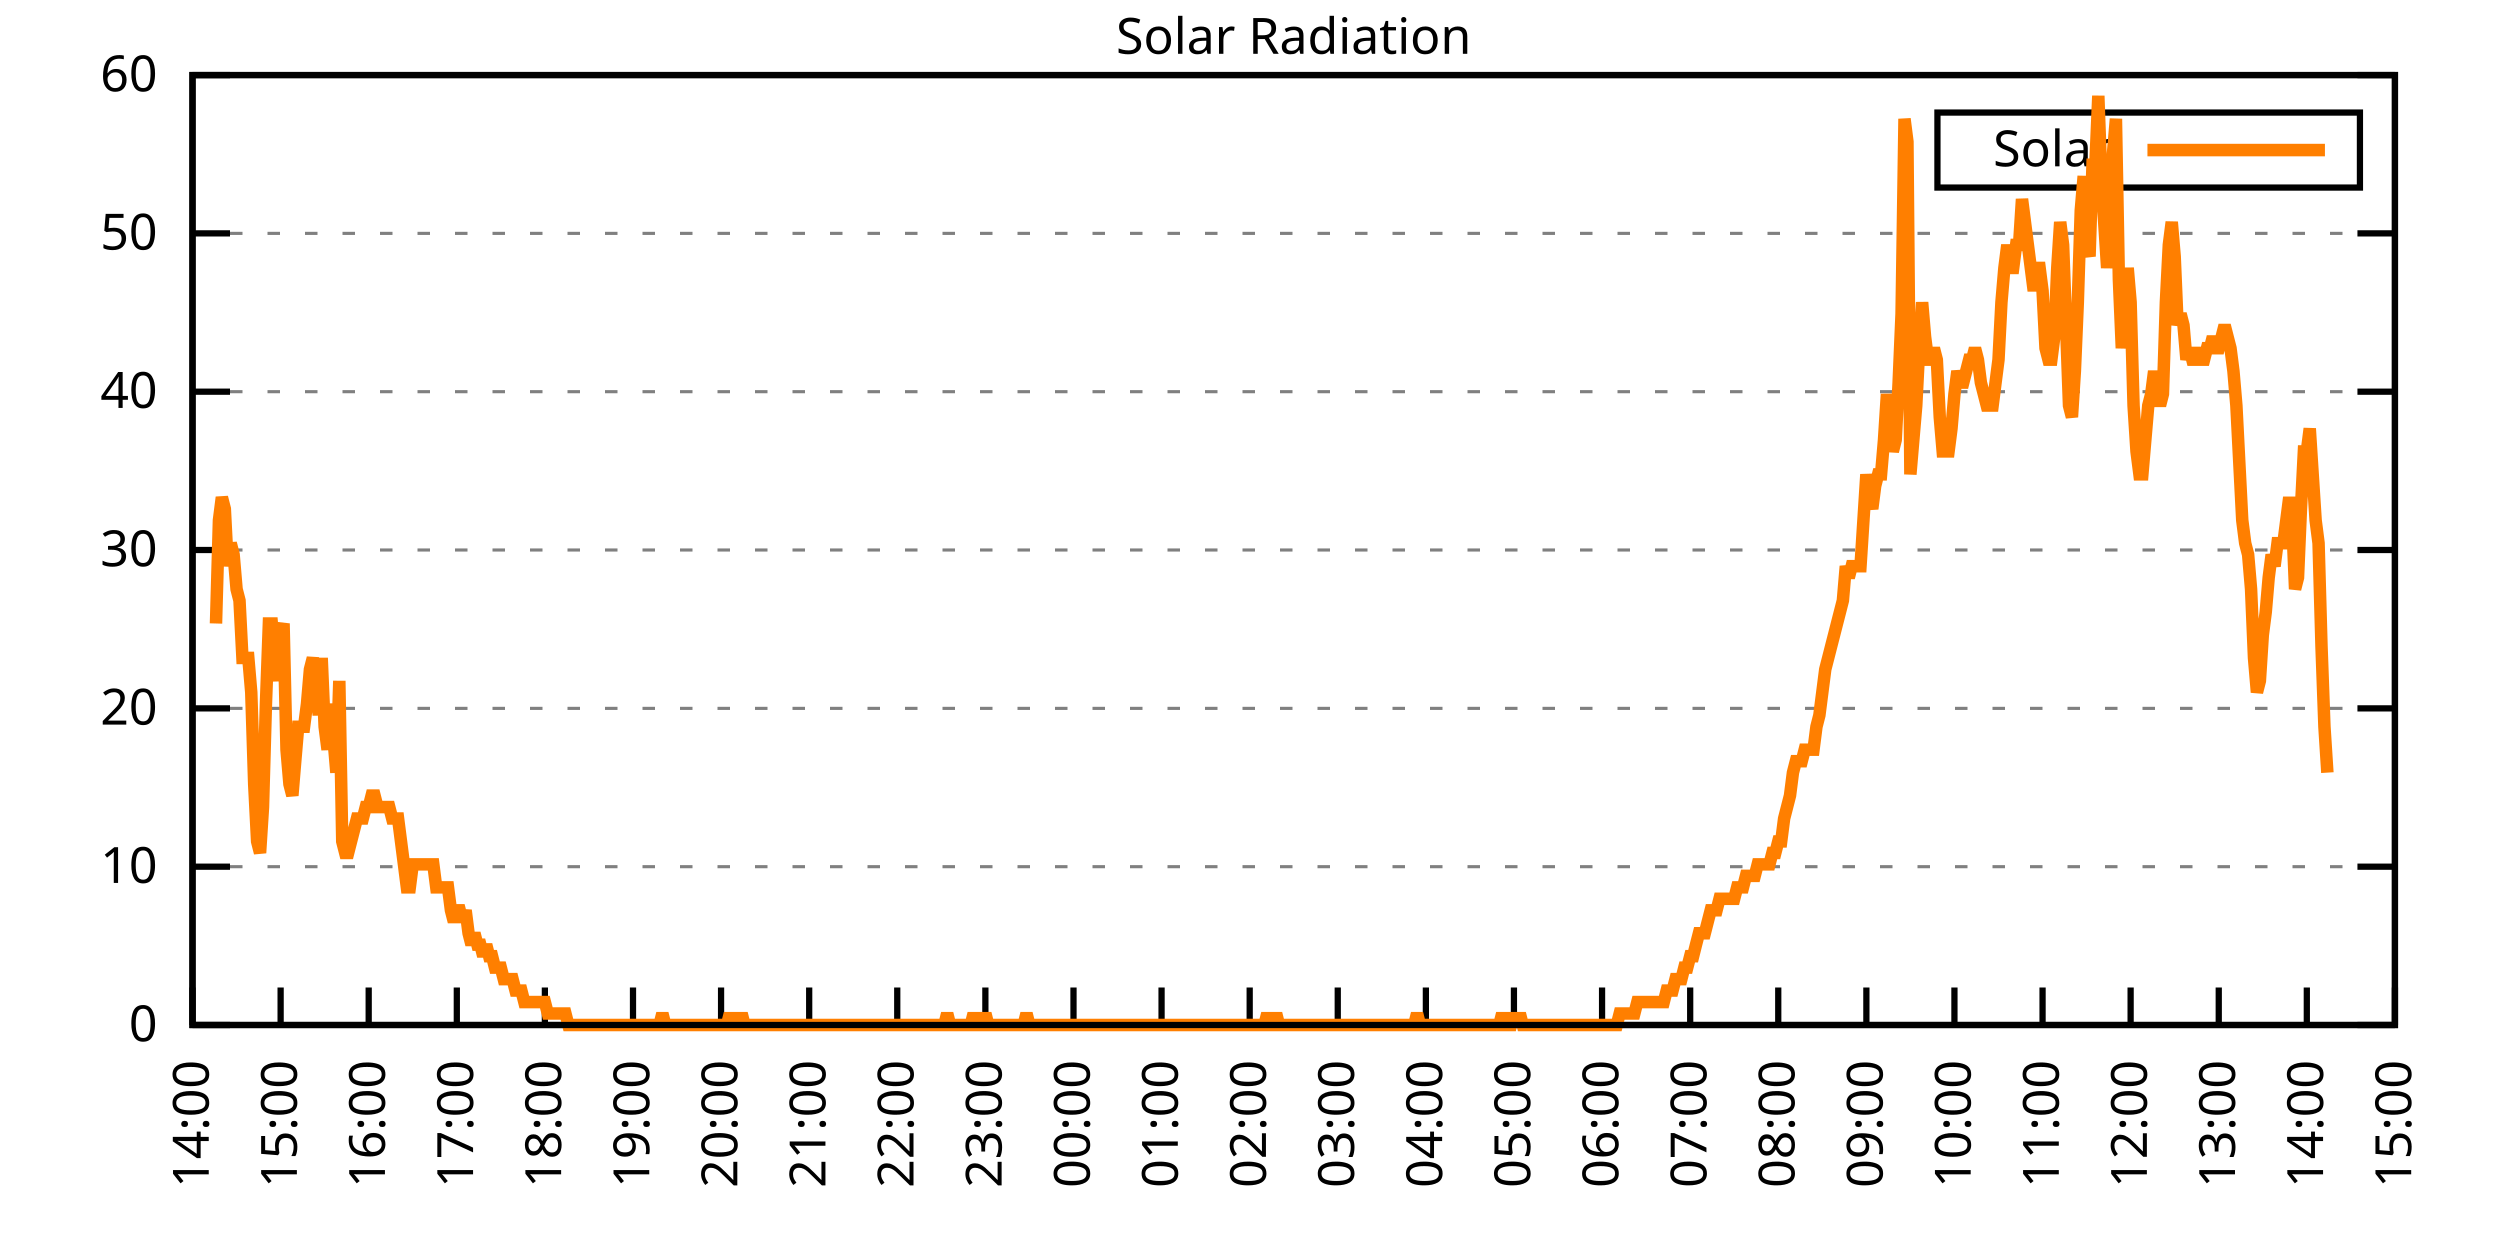
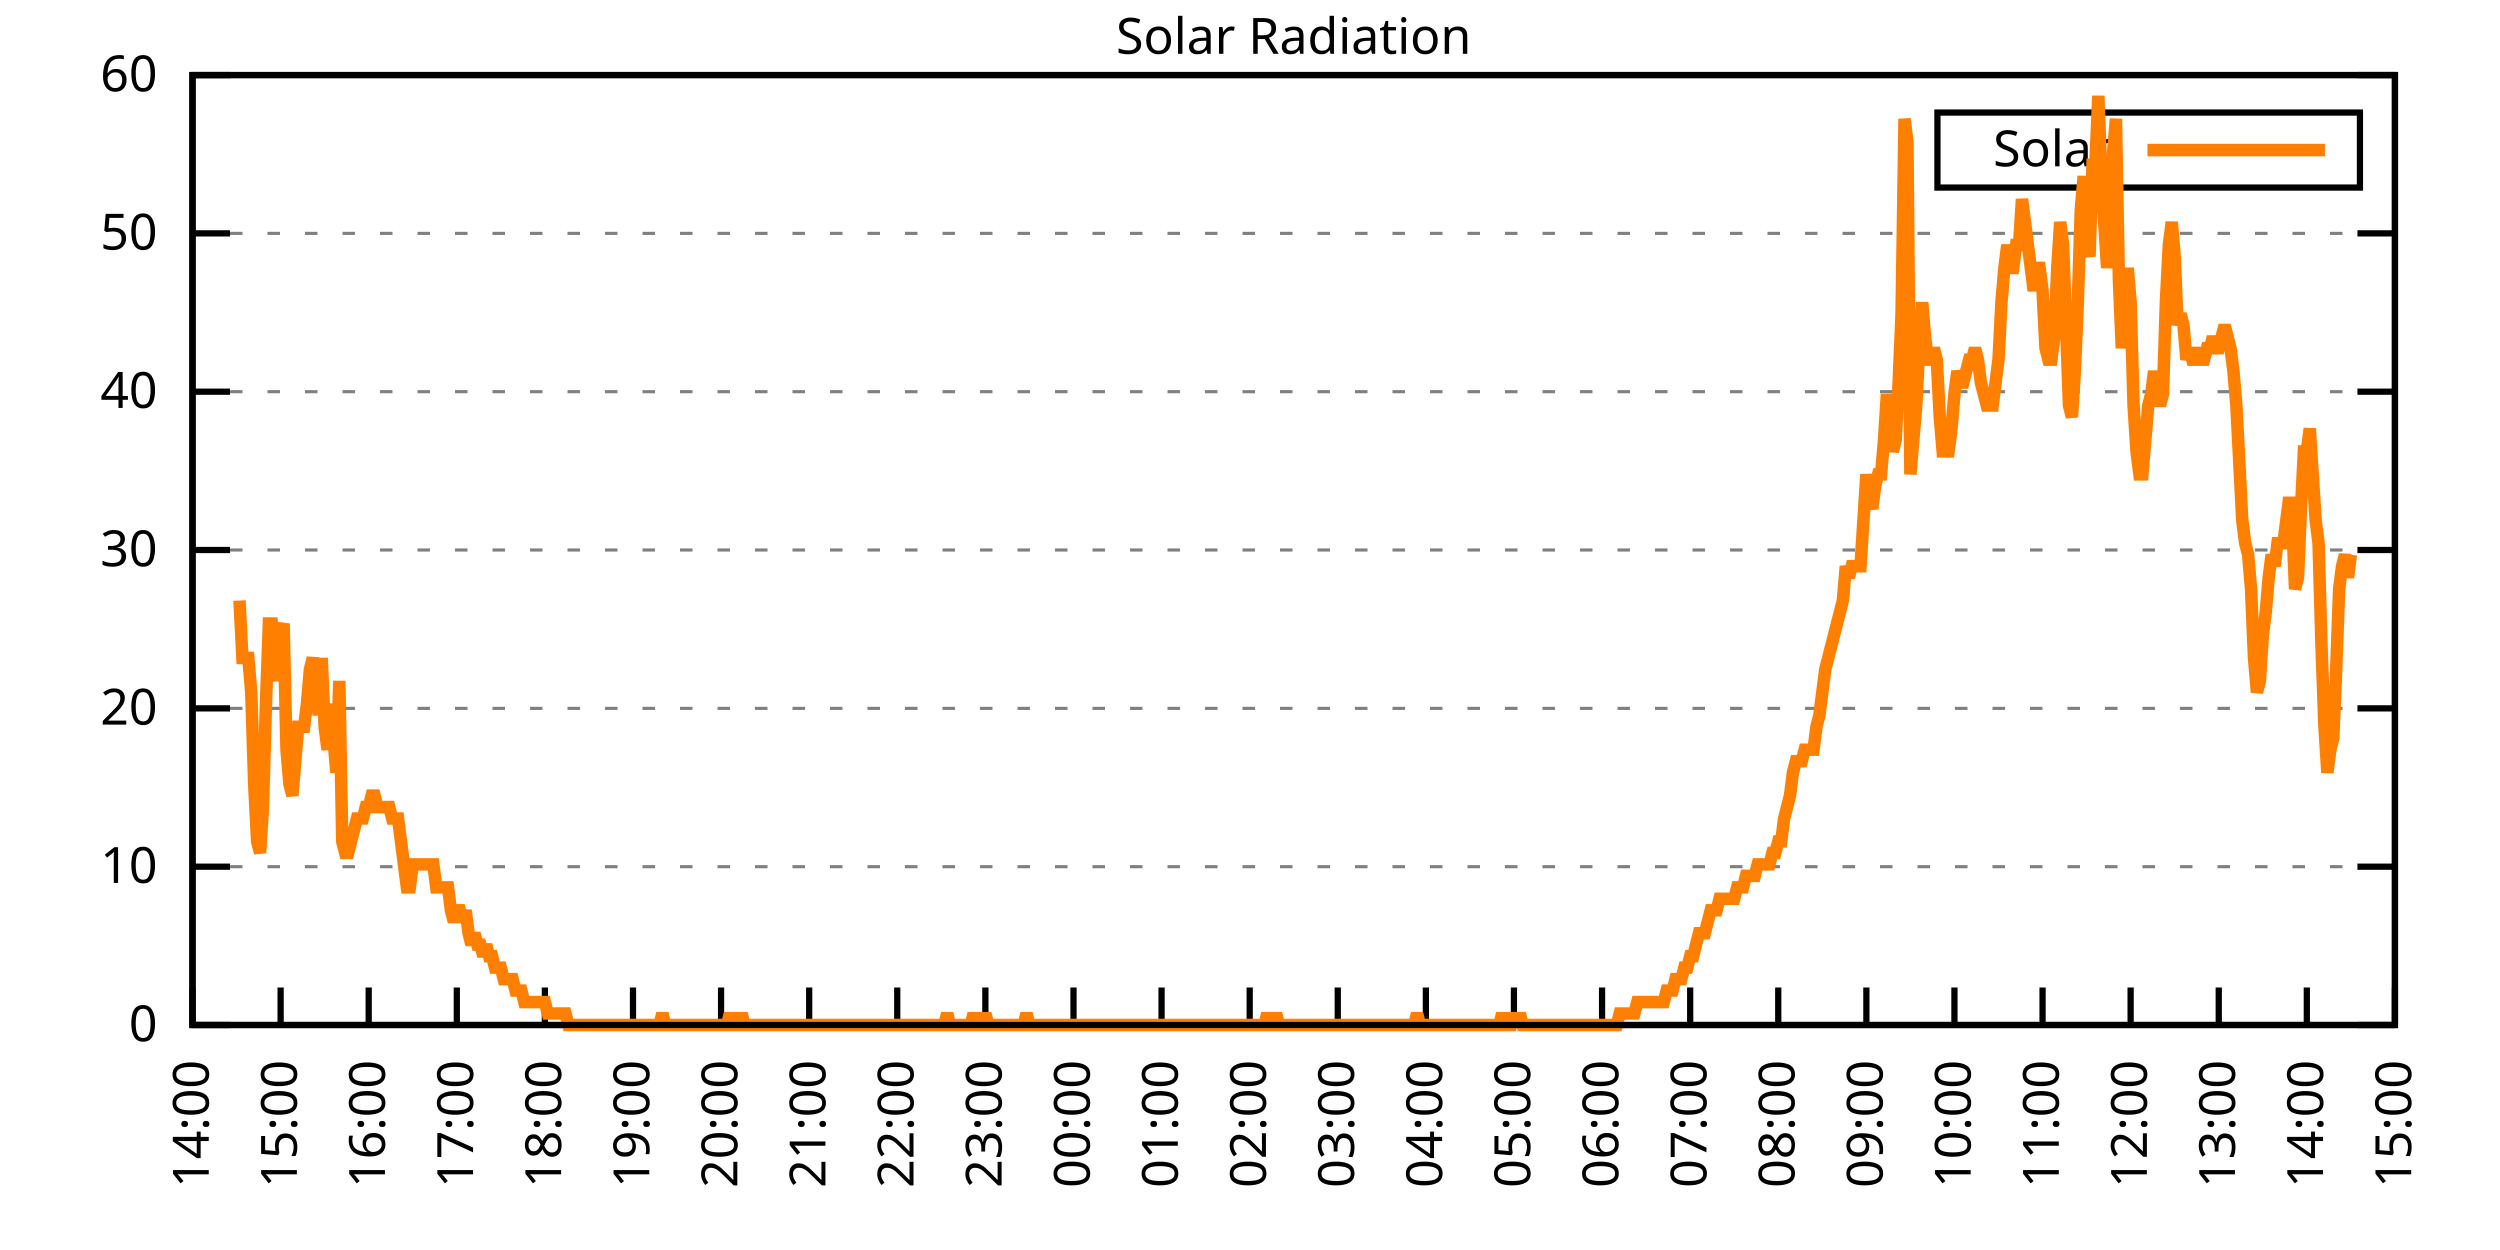
<svg xmlns="http://www.w3.org/2000/svg" xmlns:xlink="http://www.w3.org/1999/xlink" width="400" height="200" viewBox="0 0 400 200">
  <g id="gnuplot_canvas">
    <rect x="0" y="0" width="400" height="200" fill="none" />
    <defs>
      <circle id="gpDot" r="0.5" stroke-width="0.5" stroke="currentColor" />
      <path id="gpPt0" stroke-width="0.333" stroke="currentColor" d="M-1,0 h2 M0,-1 v2" />
      <path id="gpPt1" stroke-width="0.333" stroke="currentColor" d="M-1,-1 L1,1 M1,-1 L-1,1" />
      <path id="gpPt2" stroke-width="0.333" stroke="currentColor" d="M-1,0 L1,0 M0,-1 L0,1 M-1,-1 L1,1 M-1,1 L1,-1" />
      <rect id="gpPt3" stroke-width="0.333" stroke="currentColor" x="-1" y="-1" width="2" height="2" />
      <rect id="gpPt4" stroke-width="0.333" stroke="currentColor" fill="currentColor" x="-1" y="-1" width="2" height="2" />
      <circle id="gpPt5" stroke-width="0.333" stroke="currentColor" cx="0" cy="0" r="1" />
      <use xlink:href="#gpPt5" id="gpPt6" fill="currentColor" stroke="none" />
      <path id="gpPt7" stroke-width="0.333" stroke="currentColor" d="M0,-1.33 L-1.33,0.67 L1.33,0.67 z" />
      <use xlink:href="#gpPt7" id="gpPt8" fill="currentColor" stroke="none" />
      <use xlink:href="#gpPt7" id="gpPt9" stroke="currentColor" transform="rotate(180)" />
      <use xlink:href="#gpPt9" id="gpPt10" fill="currentColor" stroke="none" />
      <use xlink:href="#gpPt3" id="gpPt11" stroke="currentColor" transform="rotate(45)" />
      <use xlink:href="#gpPt11" id="gpPt12" fill="currentColor" stroke="none" />
      <path id="gpPt13" stroke-width="0.333" stroke="currentColor" d="M0,1.330 L1.265,0.411 L0.782,-1.067 L-0.782,-1.076 L-1.265,0.411 z" />
      <use xlink:href="#gpPt13" id="gpPt14" fill="currentColor" stroke="none" />
      <filter id="textbox" filterUnits="objectBoundingBox" x="0" y="0" height="1" width="1">
        <feFlood flood-color="white" flood-opacity="1" result="bgnd" />
        <feComposite in="SourceGraphic" in2="bgnd" operator="atop" />
      </filter>
      <filter id="greybox" filterUnits="objectBoundingBox" x="0" y="0" height="1" width="1">
        <feFlood flood-color="lightgrey" flood-opacity="1" result="grey" />
        <feComposite in="SourceGraphic" in2="grey" operator="atop" />
      </filter>
    </defs>
    <g fill="none" color="white" stroke="currentColor" stroke-width="1.00" stroke-linecap="butt" stroke-linejoin="miter">
</g>
    <g fill="none" color="black" stroke="currentColor" stroke-width="1.00" stroke-linecap="butt" stroke-linejoin="miter">
      <g stroke="none" shape-rendering="crispEdges">
        <polygon fill="rgb(255, 255, 255)" points="30.80,164.00 383.18,164.00 383.18,12.02 30.80,12.02 " />
      </g>
    </g>
    <g fill="none" color="black" stroke="currentColor" stroke-width="1.00" stroke-linecap="butt" stroke-linejoin="miter">
</g>
    <g fill="none" color="black" stroke="black" stroke-width="0.50" stroke-linecap="butt" stroke-linejoin="miter">
</g>
    <g fill="none" color="gray" stroke="currentColor" stroke-width="0.50" stroke-linecap="butt" stroke-linejoin="miter">
      <path stroke="gray" stroke-dasharray="2,4" class="gridline" d="M30.80,164.00 L383.19,164.00  " />
    </g>
    <g fill="none" color="gray" stroke="gray" stroke-width="1.00" stroke-linecap="butt" stroke-linejoin="miter">
</g>
    <g fill="none" color="black" stroke="currentColor" stroke-width="1.00" stroke-linecap="butt" stroke-linejoin="miter">
      <path stroke="black" d="M30.80,164.00 L36.80,164.00 M383.19,164.00 L377.19,164.00  " />
      <g transform="translate(25.20,166.60)" stroke="none" fill="black" font-family="Sans" font-size="8.00" text-anchor="end">
        <text>
          <tspan font-family="Sans"> 0</tspan>
        </text>
      </g>
    </g>
    <g fill="none" color="black" stroke="currentColor" stroke-width="1.00" stroke-linecap="butt" stroke-linejoin="miter">
</g>
    <g fill="none" color="black" stroke="black" stroke-width="0.50" stroke-linecap="butt" stroke-linejoin="miter">
</g>
    <g fill="none" color="gray" stroke="currentColor" stroke-width="0.50" stroke-linecap="butt" stroke-linejoin="miter">
      <path stroke="gray" stroke-dasharray="2,4" class="gridline" d="M30.80,138.67 L383.19,138.67  " />
    </g>
    <g fill="none" color="gray" stroke="gray" stroke-width="1.00" stroke-linecap="butt" stroke-linejoin="miter">
</g>
    <g fill="none" color="black" stroke="currentColor" stroke-width="1.00" stroke-linecap="butt" stroke-linejoin="miter">
      <path stroke="black" d="M30.80,138.67 L36.80,138.67 M383.19,138.67 L377.19,138.67  " />
      <g transform="translate(25.20,141.27)" stroke="none" fill="black" font-family="Sans" font-size="8.00" text-anchor="end">
        <text>
          <tspan font-family="Sans"> 10</tspan>
        </text>
      </g>
    </g>
    <g fill="none" color="black" stroke="currentColor" stroke-width="1.00" stroke-linecap="butt" stroke-linejoin="miter">
</g>
    <g fill="none" color="black" stroke="black" stroke-width="0.50" stroke-linecap="butt" stroke-linejoin="miter">
</g>
    <g fill="none" color="gray" stroke="currentColor" stroke-width="0.50" stroke-linecap="butt" stroke-linejoin="miter">
      <path stroke="gray" stroke-dasharray="2,4" class="gridline" d="M30.80,113.34 L383.19,113.34  " />
    </g>
    <g fill="none" color="gray" stroke="gray" stroke-width="1.00" stroke-linecap="butt" stroke-linejoin="miter">
</g>
    <g fill="none" color="black" stroke="currentColor" stroke-width="1.00" stroke-linecap="butt" stroke-linejoin="miter">
      <path stroke="black" d="M30.80,113.34 L36.80,113.34 M383.19,113.34 L377.19,113.34  " />
      <g transform="translate(25.20,115.94)" stroke="none" fill="black" font-family="Sans" font-size="8.00" text-anchor="end">
        <text>
          <tspan font-family="Sans"> 20</tspan>
        </text>
      </g>
    </g>
    <g fill="none" color="black" stroke="currentColor" stroke-width="1.00" stroke-linecap="butt" stroke-linejoin="miter">
</g>
    <g fill="none" color="black" stroke="black" stroke-width="0.50" stroke-linecap="butt" stroke-linejoin="miter">
</g>
    <g fill="none" color="gray" stroke="currentColor" stroke-width="0.50" stroke-linecap="butt" stroke-linejoin="miter">
      <path stroke="gray" stroke-dasharray="2,4" class="gridline" d="M30.80,88.00 L383.19,88.00  " />
    </g>
    <g fill="none" color="gray" stroke="gray" stroke-width="1.00" stroke-linecap="butt" stroke-linejoin="miter">
</g>
    <g fill="none" color="black" stroke="currentColor" stroke-width="1.00" stroke-linecap="butt" stroke-linejoin="miter">
      <path stroke="black" d="M30.80,88.00 L36.80,88.00 M383.19,88.00 L377.19,88.00  " />
      <g transform="translate(25.20,90.60)" stroke="none" fill="black" font-family="Sans" font-size="8.00" text-anchor="end">
        <text>
          <tspan font-family="Sans"> 30</tspan>
        </text>
      </g>
    </g>
    <g fill="none" color="black" stroke="currentColor" stroke-width="1.00" stroke-linecap="butt" stroke-linejoin="miter">
</g>
    <g fill="none" color="black" stroke="black" stroke-width="0.50" stroke-linecap="butt" stroke-linejoin="miter">
</g>
    <g fill="none" color="gray" stroke="currentColor" stroke-width="0.50" stroke-linecap="butt" stroke-linejoin="miter">
      <path stroke="gray" stroke-dasharray="2,4" class="gridline" d="M30.80,62.67 L383.19,62.67  " />
    </g>
    <g fill="none" color="gray" stroke="gray" stroke-width="1.00" stroke-linecap="butt" stroke-linejoin="miter">
</g>
    <g fill="none" color="black" stroke="currentColor" stroke-width="1.00" stroke-linecap="butt" stroke-linejoin="miter">
      <path stroke="black" d="M30.80,62.67 L36.80,62.67 M383.19,62.67 L377.19,62.67  " />
      <g transform="translate(25.20,65.27)" stroke="none" fill="black" font-family="Sans" font-size="8.00" text-anchor="end">
        <text>
          <tspan font-family="Sans"> 40</tspan>
        </text>
      </g>
    </g>
    <g fill="none" color="black" stroke="currentColor" stroke-width="1.00" stroke-linecap="butt" stroke-linejoin="miter">
</g>
    <g fill="none" color="black" stroke="black" stroke-width="0.50" stroke-linecap="butt" stroke-linejoin="miter">
</g>
    <g fill="none" color="gray" stroke="currentColor" stroke-width="0.50" stroke-linecap="butt" stroke-linejoin="miter">
      <path stroke="gray" stroke-dasharray="2,4" class="gridline" d="M30.80,37.34 L383.19,37.34  " />
    </g>
    <g fill="none" color="gray" stroke="gray" stroke-width="1.00" stroke-linecap="butt" stroke-linejoin="miter">
</g>
    <g fill="none" color="black" stroke="currentColor" stroke-width="1.00" stroke-linecap="butt" stroke-linejoin="miter">
      <path stroke="black" d="M30.80,37.34 L36.80,37.34 M383.19,37.34 L377.19,37.34  " />
      <g transform="translate(25.20,39.94)" stroke="none" fill="black" font-family="Sans" font-size="8.00" text-anchor="end">
        <text>
          <tspan font-family="Sans"> 50</tspan>
        </text>
      </g>
    </g>
    <g fill="none" color="black" stroke="currentColor" stroke-width="1.00" stroke-linecap="butt" stroke-linejoin="miter">
</g>
    <g fill="none" color="black" stroke="black" stroke-width="0.50" stroke-linecap="butt" stroke-linejoin="miter">
</g>
    <g fill="none" color="gray" stroke="currentColor" stroke-width="0.50" stroke-linecap="butt" stroke-linejoin="miter">
      <path stroke="gray" stroke-dasharray="2,4" class="gridline" d="M30.80,12.01 L383.19,12.01  " />
    </g>
    <g fill="none" color="gray" stroke="gray" stroke-width="1.00" stroke-linecap="butt" stroke-linejoin="miter">
</g>
    <g fill="none" color="black" stroke="currentColor" stroke-width="1.00" stroke-linecap="butt" stroke-linejoin="miter">
      <path stroke="black" d="M30.80,12.01 L36.80,12.01 M383.19,12.01 L377.19,12.01  " />
      <g transform="translate(25.20,14.61)" stroke="none" fill="black" font-family="Sans" font-size="8.00" text-anchor="end">
        <text>
          <tspan font-family="Sans"> 60</tspan>
        </text>
      </g>
    </g>
    <g fill="none" color="black" stroke="currentColor" stroke-width="1.00" stroke-linecap="butt" stroke-linejoin="miter">
      <path stroke="black" d="M30.80,164.00 L30.80,158.00  " />
      <g transform="translate(33.40,169.60) rotate(270.00)" stroke="none" fill="black" font-family="Sans" font-size="8.00" text-anchor="end">
        <text>
          <tspan font-family="Sans">14:00</tspan>
        </text>
      </g>
    </g>
    <g fill="none" color="black" stroke="currentColor" stroke-width="1.00" stroke-linecap="butt" stroke-linejoin="miter">
      <path stroke="black" d="M44.90,164.00 L44.90,158.00  " />
      <g transform="translate(47.50,169.60) rotate(270.00)" stroke="none" fill="black" font-family="Sans" font-size="8.00" text-anchor="end">
        <text>
          <tspan font-family="Sans">15:00</tspan>
        </text>
      </g>
    </g>
    <g fill="none" color="black" stroke="currentColor" stroke-width="1.00" stroke-linecap="butt" stroke-linejoin="miter">
      <path stroke="black" d="M58.99,164.00 L58.99,158.00  " />
      <g transform="translate(61.59,169.60) rotate(270.00)" stroke="none" fill="black" font-family="Sans" font-size="8.00" text-anchor="end">
        <text>
          <tspan font-family="Sans">16:00</tspan>
        </text>
      </g>
    </g>
    <g fill="none" color="black" stroke="currentColor" stroke-width="1.00" stroke-linecap="butt" stroke-linejoin="miter">
      <path stroke="black" d="M73.09,164.00 L73.09,158.00  " />
      <g transform="translate(75.69,169.60) rotate(270.00)" stroke="none" fill="black" font-family="Sans" font-size="8.00" text-anchor="end">
        <text>
          <tspan font-family="Sans">17:00</tspan>
        </text>
      </g>
    </g>
    <g fill="none" color="black" stroke="currentColor" stroke-width="1.00" stroke-linecap="butt" stroke-linejoin="miter">
      <path stroke="black" d="M87.18,164.00 L87.18,158.00  " />
      <g transform="translate(89.78,169.60) rotate(270.00)" stroke="none" fill="black" font-family="Sans" font-size="8.00" text-anchor="end">
        <text>
          <tspan font-family="Sans">18:00</tspan>
        </text>
      </g>
    </g>
    <g fill="none" color="black" stroke="currentColor" stroke-width="1.00" stroke-linecap="butt" stroke-linejoin="miter">
      <path stroke="black" d="M101.28,164.00 L101.28,158.00  " />
      <g transform="translate(103.88,169.60) rotate(270.00)" stroke="none" fill="black" font-family="Sans" font-size="8.00" text-anchor="end">
        <text>
          <tspan font-family="Sans">19:00</tspan>
        </text>
      </g>
    </g>
    <g fill="none" color="black" stroke="currentColor" stroke-width="1.00" stroke-linecap="butt" stroke-linejoin="miter">
      <path stroke="black" d="M115.37,164.00 L115.37,158.00  " />
      <g transform="translate(117.97,169.60) rotate(270.00)" stroke="none" fill="black" font-family="Sans" font-size="8.00" text-anchor="end">
        <text>
          <tspan font-family="Sans">20:00</tspan>
        </text>
      </g>
    </g>
    <g fill="none" color="black" stroke="currentColor" stroke-width="1.00" stroke-linecap="butt" stroke-linejoin="miter">
      <path stroke="black" d="M129.47,164.00 L129.47,158.00  " />
      <g transform="translate(132.07,169.60) rotate(270.00)" stroke="none" fill="black" font-family="Sans" font-size="8.00" text-anchor="end">
        <text>
          <tspan font-family="Sans">21:00</tspan>
        </text>
      </g>
    </g>
    <g fill="none" color="black" stroke="currentColor" stroke-width="1.00" stroke-linecap="butt" stroke-linejoin="miter">
      <path stroke="black" d="M143.56,164.00 L143.56,158.00  " />
      <g transform="translate(146.16,169.60) rotate(270.00)" stroke="none" fill="black" font-family="Sans" font-size="8.00" text-anchor="end">
        <text>
          <tspan font-family="Sans">22:00</tspan>
        </text>
      </g>
    </g>
    <g fill="none" color="black" stroke="currentColor" stroke-width="1.00" stroke-linecap="butt" stroke-linejoin="miter">
      <path stroke="black" d="M157.66,164.00 L157.66,158.00  " />
      <g transform="translate(160.26,169.60) rotate(270.00)" stroke="none" fill="black" font-family="Sans" font-size="8.00" text-anchor="end">
        <text>
          <tspan font-family="Sans">23:00</tspan>
        </text>
      </g>
    </g>
    <g fill="none" color="black" stroke="currentColor" stroke-width="1.00" stroke-linecap="butt" stroke-linejoin="miter">
      <path stroke="black" d="M171.76,164.00 L171.76,158.00  " />
      <g transform="translate(174.36,169.60) rotate(270.00)" stroke="none" fill="black" font-family="Sans" font-size="8.00" text-anchor="end">
        <text>
          <tspan font-family="Sans">00:00</tspan>
        </text>
      </g>
    </g>
    <g fill="none" color="black" stroke="currentColor" stroke-width="1.00" stroke-linecap="butt" stroke-linejoin="miter">
      <path stroke="black" d="M185.85,164.00 L185.85,158.00  " />
      <g transform="translate(188.45,169.60) rotate(270.00)" stroke="none" fill="black" font-family="Sans" font-size="8.00" text-anchor="end">
        <text>
          <tspan font-family="Sans">01:00</tspan>
        </text>
      </g>
    </g>
    <g fill="none" color="black" stroke="currentColor" stroke-width="1.00" stroke-linecap="butt" stroke-linejoin="miter">
      <path stroke="black" d="M199.95,164.00 L199.95,158.00  " />
      <g transform="translate(202.55,169.60) rotate(270.00)" stroke="none" fill="black" font-family="Sans" font-size="8.00" text-anchor="end">
        <text>
          <tspan font-family="Sans">02:00</tspan>
        </text>
      </g>
    </g>
    <g fill="none" color="black" stroke="currentColor" stroke-width="1.00" stroke-linecap="butt" stroke-linejoin="miter">
      <path stroke="black" d="M214.04,164.00 L214.04,158.00  " />
      <g transform="translate(216.64,169.60) rotate(270.00)" stroke="none" fill="black" font-family="Sans" font-size="8.00" text-anchor="end">
        <text>
          <tspan font-family="Sans">03:00</tspan>
        </text>
      </g>
    </g>
    <g fill="none" color="black" stroke="currentColor" stroke-width="1.00" stroke-linecap="butt" stroke-linejoin="miter">
      <path stroke="black" d="M228.14,164.00 L228.14,158.00  " />
      <g transform="translate(230.74,169.60) rotate(270.00)" stroke="none" fill="black" font-family="Sans" font-size="8.00" text-anchor="end">
        <text>
          <tspan font-family="Sans">04:00</tspan>
        </text>
      </g>
    </g>
    <g fill="none" color="black" stroke="currentColor" stroke-width="1.00" stroke-linecap="butt" stroke-linejoin="miter">
      <path stroke="black" d="M242.23,164.00 L242.23,158.00  " />
      <g transform="translate(244.83,169.60) rotate(270.00)" stroke="none" fill="black" font-family="Sans" font-size="8.00" text-anchor="end">
        <text>
          <tspan font-family="Sans">05:00</tspan>
        </text>
      </g>
    </g>
    <g fill="none" color="black" stroke="currentColor" stroke-width="1.00" stroke-linecap="butt" stroke-linejoin="miter">
      <path stroke="black" d="M256.33,164.00 L256.33,158.00  " />
      <g transform="translate(258.93,169.60) rotate(270.00)" stroke="none" fill="black" font-family="Sans" font-size="8.00" text-anchor="end">
        <text>
          <tspan font-family="Sans">06:00</tspan>
        </text>
      </g>
    </g>
    <g fill="none" color="black" stroke="currentColor" stroke-width="1.00" stroke-linecap="butt" stroke-linejoin="miter">
      <path stroke="black" d="M270.43,164.00 L270.43,158.00  " />
      <g transform="translate(273.03,169.60) rotate(270.00)" stroke="none" fill="black" font-family="Sans" font-size="8.00" text-anchor="end">
        <text>
          <tspan font-family="Sans">07:00</tspan>
        </text>
      </g>
    </g>
    <g fill="none" color="black" stroke="currentColor" stroke-width="1.00" stroke-linecap="butt" stroke-linejoin="miter">
      <path stroke="black" d="M284.52,164.00 L284.52,158.00  " />
      <g transform="translate(287.12,169.60) rotate(270.00)" stroke="none" fill="black" font-family="Sans" font-size="8.00" text-anchor="end">
        <text>
          <tspan font-family="Sans">08:00</tspan>
        </text>
      </g>
    </g>
    <g fill="none" color="black" stroke="currentColor" stroke-width="1.00" stroke-linecap="butt" stroke-linejoin="miter">
      <path stroke="black" d="M298.62,164.00 L298.62,158.00  " />
      <g transform="translate(301.22,169.60) rotate(270.00)" stroke="none" fill="black" font-family="Sans" font-size="8.00" text-anchor="end">
        <text>
          <tspan font-family="Sans">09:00</tspan>
        </text>
      </g>
    </g>
    <g fill="none" color="black" stroke="currentColor" stroke-width="1.00" stroke-linecap="butt" stroke-linejoin="miter">
      <path stroke="black" d="M312.71,164.00 L312.71,158.00  " />
      <g transform="translate(315.31,169.60) rotate(270.00)" stroke="none" fill="black" font-family="Sans" font-size="8.00" text-anchor="end">
        <text>
          <tspan font-family="Sans">10:00</tspan>
        </text>
      </g>
    </g>
    <g fill="none" color="black" stroke="currentColor" stroke-width="1.00" stroke-linecap="butt" stroke-linejoin="miter">
      <path stroke="black" d="M326.81,164.00 L326.81,158.00  " />
      <g transform="translate(329.41,169.60) rotate(270.00)" stroke="none" fill="black" font-family="Sans" font-size="8.00" text-anchor="end">
        <text>
          <tspan font-family="Sans">11:00</tspan>
        </text>
      </g>
    </g>
    <g fill="none" color="black" stroke="currentColor" stroke-width="1.00" stroke-linecap="butt" stroke-linejoin="miter">
      <path stroke="black" d="M340.90,164.00 L340.90,158.00  " />
      <g transform="translate(343.50,169.60) rotate(270.00)" stroke="none" fill="black" font-family="Sans" font-size="8.00" text-anchor="end">
        <text>
          <tspan font-family="Sans">12:00</tspan>
        </text>
      </g>
    </g>
    <g fill="none" color="black" stroke="currentColor" stroke-width="1.00" stroke-linecap="butt" stroke-linejoin="miter">
      <path stroke="black" d="M355.00,164.00 L355.00,158.00  " />
      <g transform="translate(357.60,169.60) rotate(270.00)" stroke="none" fill="black" font-family="Sans" font-size="8.00" text-anchor="end">
        <text>
          <tspan font-family="Sans">13:00</tspan>
        </text>
      </g>
    </g>
    <g fill="none" color="black" stroke="currentColor" stroke-width="1.00" stroke-linecap="butt" stroke-linejoin="miter">
      <path stroke="black" d="M369.09,164.00 L369.09,158.00  " />
      <g transform="translate(371.69,169.60) rotate(270.00)" stroke="none" fill="black" font-family="Sans" font-size="8.00" text-anchor="end">
        <text>
          <tspan font-family="Sans">14:00</tspan>
        </text>
      </g>
    </g>
    <g fill="none" color="black" stroke="currentColor" stroke-width="1.00" stroke-linecap="butt" stroke-linejoin="miter">
      <path stroke="black" d="M383.19,164.00 L383.19,158.00  " />
      <g transform="translate(385.79,169.60) rotate(270.00)" stroke="none" fill="black" font-family="Sans" font-size="8.00" text-anchor="end">
        <text>
          <tspan font-family="Sans">15:00</tspan>
        </text>
      </g>
    </g>
    <g fill="none" color="black" stroke="currentColor" stroke-width="1.00" stroke-linecap="butt" stroke-linejoin="miter">
</g>
    <g fill="none" color="black" stroke="currentColor" stroke-width="1.00" stroke-linecap="butt" stroke-linejoin="miter">
      <path stroke="black" d="M30.80,12.01 L30.80,164.00 L383.19,164.00 L383.19,12.01 L30.80,12.01 Z  " />
    </g>
    <g fill="none" color="black" stroke="currentColor" stroke-width="1.00" stroke-linecap="butt" stroke-linejoin="miter">
</g>
    <g fill="none" color="black" stroke="currentColor" stroke-width="1.00" stroke-linecap="butt" stroke-linejoin="miter">
      <path stroke="black" d="M309.99,30.01 L309.99,18.01 L377.59,18.01 L377.59,30.01 L309.99,30.01 Z  " />
    </g>
    <g id="Solar_Radiation_plot_1">
      <g fill="none" color="white" stroke="black" stroke-width="2.00" stroke-linecap="butt" stroke-linejoin="miter">
</g>
      <g fill="none" color="black" stroke="currentColor" stroke-width="2.00" stroke-linecap="butt" stroke-linejoin="miter">
        <g transform="translate(337.99,26.61)" stroke="none" fill="black" font-family="Sans" font-size="8.00" text-anchor="end">
          <text>
            <tspan font-family="Sans">Solar</tspan>
          </text>
        </g>
      </g>
      <g fill="none" color="black" stroke="currentColor" stroke-width="2.00" stroke-linecap="butt" stroke-linejoin="miter">
-         <path stroke="rgb(255, 127,   0)" d="M343.59,24.01 L371.99,24.01 M34.56,99.76 L35.03,83.24 L35.50,79.57 L35.97,81.41 L36.44,90.59 L36.91,86.91   L37.38,88.75 L37.85,94.26 L38.32,96.09 L38.79,105.27 L39.26,105.27 L39.73,105.27 L40.20,110.77 L40.67,125.46   L41.14,134.63 L41.61,136.47 L42.08,129.13 L42.55,112.61 L43.02,99.76 L43.49,99.76 L43.96,105.27 L44.43,108.94   L44.90,101.60 L45.37,99.76 L45.84,119.95 L46.31,125.46 L46.78,127.29 L47.24,121.79 L47.71,116.28 L48.18,116.28   L48.65,116.28 L49.12,112.61 L49.59,107.10 L50.06,105.27 L50.53,108.94 L51.00,114.44 L51.47,105.27 L51.94,116.28   L52.41,119.95 L52.88,112.61 L53.35,118.12 L53.82,123.62 L54.29,108.94 L54.76,134.63 L55.23,136.47 L55.70,136.47   L56.17,134.63 L56.64,132.80 L57.11,130.96 L57.58,130.96 L58.05,130.96 L58.52,129.13 L58.99,129.13 L59.46,127.29   L59.93,127.29 L60.40,129.13 L60.87,129.13 L61.34,129.13 L61.81,129.13 L62.28,129.13 L62.75,130.96 L63.22,130.96   L63.69,130.96 L64.16,134.63 L64.63,138.30 L65.10,141.98 L65.57,141.98 L66.04,138.30 L66.51,138.30 L66.98,138.30   L67.45,138.30 L67.92,138.30 L68.39,138.30 L68.86,138.30 L69.33,138.30 L69.80,141.98 L70.27,141.98 L70.74,141.98   L71.21,141.98 L71.68,141.98 L72.15,145.65 L72.62,147.48 L73.09,145.65 L73.56,145.65 L74.03,147.48 L74.50,145.65   L74.97,149.32 L75.44,151.15 L75.91,149.32 L76.38,151.15 L76.85,151.15 L77.32,152.99 L77.79,151.15 L78.26,152.99   L78.73,152.99 L79.19,154.82 L79.66,154.82 L80.13,154.82 L80.60,156.66 L81.07,156.66 L81.54,156.66 L82.01,156.66   L82.48,158.49 L82.95,158.49 L83.42,158.49 L83.89,160.33 L84.36,160.33 L84.83,160.33 L85.30,160.33 L85.77,160.33   L86.24,160.33 L86.71,160.33 L87.18,160.33 L87.65,162.16 L88.12,162.16 L88.59,162.16 L89.06,162.16 L89.53,162.16   L90.00,162.16 L90.47,162.16 L90.94,164.00 L91.41,164.00 L91.88,164.00 L92.35,164.00 L92.82,164.00 L93.29,164.00   L93.76,164.00 L94.23,164.00 L94.70,164.00 L95.17,164.00 L95.64,164.00 L96.11,164.00 L96.58,164.00 L97.05,164.00   L97.52,164.00 L97.99,164.00 L98.46,164.00 L98.93,164.00 L99.40,164.00 L99.87,164.00 L100.34,164.00 L100.81,164.00   L101.28,164.00 L101.75,164.00 L102.22,164.00 L102.69,164.00 L103.16,164.00 L103.63,164.00 L104.10,164.00 L104.57,164.00   L105.04,164.00 L105.51,164.00 L105.98,162.16 L106.45,164.00 L106.92,164.00 L107.39,164.00 L107.86,164.00 L108.33,164.00   L108.80,164.00 L109.27,164.00 L109.74,164.00 L110.21,164.00 L110.68,164.00 L111.14,164.00 L111.61,164.00 L112.08,164.00   L112.55,164.00 L113.02,164.00 L113.49,164.00 L113.96,164.00 L114.43,164.00 L114.90,164.00 L115.37,164.00 L115.84,164.00   L116.31,164.00 L116.78,162.16 L117.25,164.00 L117.72,164.00 L118.19,164.00 L118.66,162.16 L119.13,164.00 L119.60,164.00   L120.07,164.00 L120.54,164.00 L121.01,164.00 L121.48,164.00 L121.95,164.00 L122.42,164.00 L122.89,164.00 L123.36,164.00   L123.83,164.00 L124.30,164.00 L124.77,164.00 L125.24,164.00 L125.71,164.00 L126.18,164.00 L126.65,164.00 L127.12,164.00   L127.59,164.00 L128.06,164.00 L128.53,164.00 L129.00,164.00 L129.47,164.00 L129.94,164.00 L130.41,164.00 L130.88,164.00   L131.35,164.00 L131.82,164.00 L132.29,164.00 L132.76,164.00 L133.23,164.00 L133.70,164.00 L134.17,164.00 L134.64,164.00   L135.11,164.00 L135.58,164.00 L136.05,164.00 L136.52,164.00 L136.99,164.00 L137.46,164.00 L137.93,164.00 L138.40,164.00   L138.87,164.00 L139.34,164.00 L139.81,164.00 L140.28,164.00 L140.75,164.00 L141.22,164.00 L141.69,164.00 L142.16,164.00   L142.63,164.00 L143.09,164.00 L143.56,164.00 L144.03,164.00 L144.50,164.00 L144.97,164.00 L145.44,164.00 L145.91,164.00   L146.38,164.00 L146.85,164.00 L147.32,164.00 L147.79,164.00 L148.26,164.00 L148.73,164.00 L149.20,164.00 L149.67,164.00   L150.14,164.00 L150.61,164.00 L151.08,164.00 L151.55,162.16 L152.02,164.00 L152.49,164.00 L152.96,164.00 L153.43,164.00   L153.90,164.00 L154.37,164.00 L154.84,164.00 L155.31,164.00 L155.78,162.16 L156.25,164.00 L156.72,164.00 L157.19,164.00   L157.66,162.16 L158.13,164.00 L158.60,164.00 L159.07,164.00 L159.54,164.00 L160.01,164.00 L160.48,164.00 L160.95,164.00   L161.42,164.00 L161.89,164.00 L162.36,164.00 L162.83,164.00 L163.30,164.00 L163.77,164.00 L164.24,162.16 L164.71,164.00   L165.18,164.00 L165.65,164.00 L166.12,164.00 L166.59,164.00 L167.06,164.00 L167.53,164.00 L168.00,164.00 L168.47,164.00   L168.94,164.00 L169.41,164.00 L169.88,164.00 L170.35,164.00 L170.82,164.00 L171.29,164.00 L171.76,164.00 L172.23,164.00   L172.70,164.00 L173.17,164.00 L173.64,164.00 L174.11,164.00 L174.58,164.00 L175.04,164.00 L175.51,164.00 L175.98,164.00   L176.45,164.00 L176.92,164.00 L177.39,164.00 L177.86,164.00 L178.33,164.00 L178.80,164.00 L179.27,164.00 L179.74,164.00   L180.21,164.00 L180.68,164.00 L181.15,164.00 L181.62,164.00 L182.09,164.00 L182.56,164.00 L183.03,164.00 L183.50,164.00   L183.97,164.00 L184.44,164.00 L184.91,164.00 L185.38,164.00 L185.85,164.00 L186.32,164.00 L186.79,164.00 L187.26,164.00   L187.73,164.00 L188.20,164.00 L188.67,164.00 L189.14,164.00 L189.61,164.00 L190.08,164.00 L190.55,164.00 L191.02,164.00   L191.49,164.00 L191.96,164.00 L192.43,164.00 L192.90,164.00 L193.37,164.00 L193.84,164.00 L194.31,164.00 L194.78,164.00   L195.25,164.00 L195.72,164.00 L196.19,164.00 L196.66,164.00 L197.13,164.00 L197.60,164.00 L198.07,164.00 L198.54,164.00   L199.01,164.00 L199.48,164.00 L199.95,164.00 L200.42,164.00 L200.89,164.00 L201.36,164.00 L201.83,164.00 L202.30,164.00   L202.77,162.16 L203.24,164.00 L203.71,164.00 L204.18,162.16 L204.65,164.00 L205.12,164.00 L205.59,164.00 L206.06,164.00   L206.53,164.00 L207.00,164.00 L207.46,164.00 L207.93,164.00 L208.40,164.00 L208.87,164.00 L209.34,164.00 L209.81,164.00   L210.28,164.00 L210.75,164.00 L211.22,164.00 L211.69,164.00 L212.16,164.00 L212.63,164.00 L213.10,164.00 L213.57,164.00   L214.04,164.00 L214.51,164.00 L214.98,164.00 L215.45,164.00 L215.92,164.00 L216.39,164.00 L216.86,164.00 L217.33,164.00   L217.80,164.00 L218.27,164.00 L218.74,164.00 L219.21,164.00 L219.68,164.00 L220.15,164.00 L220.62,164.00 L221.09,164.00   L221.56,164.00 L222.03,164.00 L222.50,164.00 L222.97,164.00 L223.44,164.00 L223.91,164.00 L224.38,164.00 L224.85,164.00   L225.32,164.00 L225.79,164.00 L226.26,164.00 L226.73,162.16 L227.20,164.00 L227.67,164.00 L228.14,164.00 L228.61,164.00   L229.08,164.00 L229.55,164.00 L230.02,164.00 L230.49,164.00 L230.96,164.00 L231.43,164.00 L231.90,164.00 L232.37,164.00   L232.84,164.00 L233.31,164.00 L233.78,164.00 L234.25,164.00 L234.72,164.00 L235.19,164.00 L235.66,164.00 L236.13,164.00   L236.60,164.00 L237.07,164.00 L237.54,164.00 L238.01,164.00 L238.48,164.00 L238.95,164.00 L239.41,164.00 L239.88,164.00   L240.35,162.16 L240.82,164.00 L241.29,164.00 L241.76,164.00 L242.23,162.16 L242.70,164.00 L243.17,162.16 L243.64,164.00   L244.11,164.00 L244.58,164.00 L245.05,164.00 L245.52,164.00 L245.99,164.00 L246.46,164.00 L246.93,164.00 L247.40,164.00   L247.87,164.00 L248.34,164.00 L248.81,164.00 L249.28,164.00 L249.75,164.00 L250.22,164.00 L250.69,164.00 L251.16,164.00   L251.63,164.00 L252.10,164.00 L252.57,164.00 L253.04,164.00 L253.51,164.00 L253.98,164.00 L254.45,164.00 L254.92,164.00   L255.39,164.00 L255.86,164.00 L256.33,164.00 L256.80,164.00 L257.27,164.00 L257.74,164.00 L258.21,164.00 L258.68,164.00   L259.15,162.16 L259.62,162.16 L260.09,162.16 L260.56,162.16 L261.03,162.16 L261.50,162.16 L261.97,160.33 L262.44,160.33   L262.91,160.33 L263.38,160.33 L263.85,160.33 L264.32,160.33 L264.79,160.33 L265.26,160.33 L265.73,160.33 L266.20,160.33   L266.67,158.49 L267.14,158.49 L267.61,158.49 L268.08,156.66 L268.55,156.66 L269.02,156.66 L269.49,154.82 L269.96,154.82   L270.43,152.99 L270.90,152.99 L271.36,151.15 L271.83,149.32 L272.30,149.32 L272.77,149.32 L273.24,147.48 L273.71,145.65   L274.18,145.65 L274.65,145.65 L275.12,143.81 L275.59,143.81 L276.06,143.81 L276.53,143.81 L277.00,143.81 L277.47,143.81   L277.94,141.98 L278.41,141.98 L278.88,141.98 L279.35,140.14 L279.82,140.14 L280.29,140.14 L280.76,140.14 L281.23,138.30   L281.70,138.30 L282.17,138.30 L282.64,138.30 L283.11,138.30 L283.58,136.47 L284.05,136.47 L284.52,134.63 L284.99,134.63   L285.46,130.96 L285.93,129.13 L286.40,127.29 L286.87,123.62 L287.34,121.79 L287.81,121.79 L288.28,121.79 L288.75,119.95   L289.22,119.95 L289.69,119.95 L290.16,119.95 L290.63,116.28 L291.10,114.44 L291.57,110.77 L292.04,107.10 L292.51,105.27   L292.98,103.43 L293.45,101.60 L293.92,99.76 L294.39,97.93 L294.86,96.09 L295.33,90.59 L295.80,92.42 L296.27,90.59   L296.74,90.59 L297.21,90.59 L297.68,90.59 L298.15,83.24 L298.62,75.90 L299.09,79.57 L299.56,81.41 L300.03,77.74   L300.50,75.90 L300.97,75.90 L301.44,70.40 L301.91,63.05 L302.38,68.56 L302.85,72.23 L303.31,70.40 L303.78,61.22   L304.25,50.21 L304.72,19.01 L305.19,22.68 L305.66,75.90 L306.13,70.40 L306.60,64.89 L307.07,55.71 L307.54,48.37   L308.01,53.88 L308.48,57.55 L308.95,57.55 L309.42,55.71 L309.89,57.55 L310.36,66.73 L310.83,72.23 L311.30,72.23   L311.77,72.23 L312.24,68.56 L312.71,63.05 L313.18,59.38 L313.65,61.22 L314.12,61.22 L314.59,59.38 L315.06,57.55   L315.53,57.55 L316.00,55.71 L316.47,57.55 L316.94,61.22 L317.41,63.05 L317.88,64.89 L318.35,64.89 L318.82,64.89   L319.29,61.22 L319.76,57.55 L320.23,48.37 L320.70,42.87 L321.17,39.19 L321.64,42.87 L322.11,42.87 L322.58,39.19   L323.05,39.19 L323.52,31.85 L323.99,35.52 L324.46,39.19 L324.93,42.87 L325.40,46.54 L325.87,42.87 L326.34,42.87   L326.81,46.54 L327.28,55.71 L327.75,57.55 L328.22,57.55 L328.69,53.88 L329.16,42.87 L329.63,35.52 L330.10,39.19   L330.57,52.04 L331.04,64.89 L331.51,66.73 L331.98,59.38 L332.45,48.37 L332.92,33.69 L333.39,28.18 L333.86,39.19   L334.33,41.03 L334.80,26.35 L335.26,26.35 L335.73,15.33 L336.20,28.18 L336.67,35.52 L337.14,42.87 L337.61,37.36   L338.08,24.51 L338.55,19.01 L339.02,44.70 L339.49,55.71 L339.96,50.21 L340.43,42.87 L340.90,48.37 L341.37,64.89   L341.84,72.23 L342.31,75.90 L342.78,75.90 L343.25,70.40 L343.72,64.89 L344.19,63.05 L344.66,59.38 L345.13,63.05   L345.60,64.89 L346.07,63.05 L346.54,48.37 L347.01,39.19 L347.48,35.52 L347.95,41.03 L348.42,52.04 L348.89,50.21   L349.36,52.04 L349.83,57.55 L350.30,55.71 L350.77,57.55 L351.24,57.55 L351.71,55.71 L352.18,57.55 L352.65,57.55   L353.12,55.71 L353.59,55.71 L354.06,53.88 L354.53,55.71 L355.00,55.71 L355.47,53.88 L355.94,52.04 L356.41,53.88   L356.88,55.71 L357.35,59.38 L357.82,64.89 L358.29,74.07 L358.76,83.24 L359.23,86.91 L359.70,88.75 L360.17,94.26   L360.64,105.27 L361.11,110.77 L361.58,108.94 L362.05,101.60 L362.52,97.93 L362.99,92.42 L363.46,88.75 L363.93,90.59   L364.40,86.91 L364.87,86.91 L365.34,86.91 L365.81,83.24 L366.28,79.57 L366.75,83.24 L367.21,94.26 L367.68,92.42   L368.15,81.41 L368.62,72.23 L369.09,72.23 L369.56,68.56 L370.03,75.90 L370.50,83.24 L370.97,86.91 L371.44,103.43   L371.91,116.28 L372.38,123.62  " />
+         <path stroke="rgb(255, 127,   0)" d="M343.59,24.01 L371.99,24.01 M38.32,96.09 L38.79,105.27 L39.26,105.27 L39.73,105.27 L40.20,110.77 L40.67,125.46   L41.14,134.63 L41.61,136.47 L42.08,129.13 L42.55,112.61 L43.02,99.76 L43.49,99.76 L43.96,105.27 L44.43,108.94   L44.90,101.60 L45.37,99.76 L45.84,119.95 L46.31,125.46 L46.78,127.29 L47.24,121.79 L47.71,116.28 L48.18,116.28   L48.65,116.28 L49.12,112.61 L49.59,107.10 L50.06,105.27 L50.53,108.94 L51.00,114.44 L51.47,105.27 L51.94,116.28   L52.41,119.95 L52.88,112.61 L53.35,118.12 L53.82,123.62 L54.29,108.94 L54.76,134.63 L55.23,136.47 L55.70,136.47   L56.17,134.63 L56.64,132.80 L57.11,130.96 L57.58,130.96 L58.05,130.96 L58.52,129.13 L58.99,129.13 L59.46,127.29   L59.93,127.29 L60.40,129.13 L60.87,129.13 L61.34,129.13 L61.81,129.13 L62.28,129.13 L62.75,130.96 L63.22,130.96   L63.69,130.96 L64.16,134.63 L64.63,138.30 L65.10,141.98 L65.57,141.98 L66.04,138.30 L66.51,138.30 L66.98,138.30   L67.45,138.30 L67.92,138.30 L68.39,138.30 L68.86,138.30 L69.33,138.30 L69.80,141.98 L70.27,141.98 L70.74,141.98   L71.21,141.98 L71.68,141.98 L72.15,145.65 L72.62,147.48 L73.09,145.65 L73.56,145.65 L74.03,147.48 L74.50,145.65   L74.97,149.32 L75.44,151.15 L75.91,149.32 L76.38,151.15 L76.85,151.15 L77.32,152.99 L77.79,151.15 L78.26,152.99   L78.73,152.99 L79.19,154.82 L79.66,154.82 L80.13,154.82 L80.60,156.66 L81.07,156.66 L81.54,156.66 L82.01,156.66   L82.48,158.49 L82.95,158.49 L83.42,158.49 L83.89,160.33 L84.36,160.33 L84.83,160.33 L85.30,160.33 L85.77,160.33   L86.24,160.33 L86.71,160.33 L87.18,160.33 L87.65,162.16 L88.12,162.16 L88.59,162.16 L89.06,162.16 L89.53,162.16   L90.00,162.16 L90.47,162.16 L90.94,164.00 L91.41,164.00 L91.88,164.00 L92.35,164.00 L92.82,164.00 L93.29,164.00   L93.76,164.00 L94.23,164.00 L94.70,164.00 L95.17,164.00 L95.64,164.00 L96.11,164.00 L96.58,164.00 L97.05,164.00   L97.52,164.00 L97.99,164.00 L98.46,164.00 L98.93,164.00 L99.40,164.00 L99.87,164.00 L100.34,164.00 L100.81,164.00   L101.28,164.00 L101.75,164.00 L102.22,164.00 L102.69,164.00 L103.16,164.00 L103.63,164.00 L104.10,164.00 L104.57,164.00   L105.04,164.00 L105.51,164.00 L105.98,162.16 L106.45,164.00 L106.92,164.00 L107.39,164.00 L107.86,164.00 L108.33,164.00   L108.80,164.00 L109.27,164.00 L109.74,164.00 L110.21,164.00 L110.68,164.00 L111.14,164.00 L111.61,164.00 L112.08,164.00   L112.55,164.00 L113.02,164.00 L113.49,164.00 L113.96,164.00 L114.43,164.00 L114.90,164.00 L115.37,164.00 L115.84,164.00   L116.31,164.00 L116.78,162.16 L117.25,164.00 L117.72,164.00 L118.19,164.00 L118.66,162.16 L119.13,164.00 L119.60,164.00   L120.07,164.00 L120.54,164.00 L121.01,164.00 L121.48,164.00 L121.95,164.00 L122.42,164.00 L122.89,164.00 L123.36,164.00   L123.83,164.00 L124.30,164.00 L124.77,164.00 L125.24,164.00 L125.71,164.00 L126.18,164.00 L126.65,164.00 L127.12,164.00   L127.59,164.00 L128.06,164.00 L128.53,164.00 L129.00,164.00 L129.47,164.00 L129.94,164.00 L130.41,164.00 L130.88,164.00   L131.35,164.00 L131.82,164.00 L132.29,164.00 L132.76,164.00 L133.23,164.00 L133.70,164.00 L134.17,164.00 L134.64,164.00   L135.11,164.00 L135.58,164.00 L136.05,164.00 L136.52,164.00 L136.99,164.00 L137.46,164.00 L137.93,164.00 L138.40,164.00   L138.87,164.00 L139.34,164.00 L139.81,164.00 L140.28,164.00 L140.75,164.00 L141.22,164.00 L141.69,164.00 L142.16,164.00   L142.63,164.00 L143.09,164.00 L143.56,164.00 L144.03,164.00 L144.50,164.00 L144.97,164.00 L145.44,164.00 L145.91,164.00   L146.38,164.00 L146.85,164.00 L147.32,164.00 L147.79,164.00 L148.26,164.00 L148.73,164.00 L149.20,164.00 L149.67,164.00   L150.14,164.00 L150.61,164.00 L151.08,164.00 L151.55,162.16 L152.02,164.00 L152.49,164.00 L152.96,164.00 L153.43,164.00   L153.90,164.00 L154.37,164.00 L154.84,164.00 L155.31,164.00 L155.78,162.16 L156.25,164.00 L156.72,164.00 L157.19,164.00   L157.66,162.16 L158.13,164.00 L158.60,164.00 L159.07,164.00 L159.54,164.00 L160.01,164.00 L160.48,164.00 L160.95,164.00   L161.42,164.00 L161.89,164.00 L162.36,164.00 L162.83,164.00 L163.30,164.00 L163.77,164.00 L164.24,162.16 L164.71,164.00   L165.18,164.00 L165.65,164.00 L166.12,164.00 L166.59,164.00 L167.06,164.00 L167.53,164.00 L168.00,164.00 L168.47,164.00   L168.94,164.00 L169.41,164.00 L169.88,164.00 L170.35,164.00 L170.82,164.00 L171.29,164.00 L171.76,164.00 L172.23,164.00   L172.70,164.00 L173.17,164.00 L173.64,164.00 L174.11,164.00 L174.58,164.00 L175.04,164.00 L175.51,164.00 L175.98,164.00   L176.45,164.00 L176.92,164.00 L177.39,164.00 L177.86,164.00 L178.33,164.00 L178.80,164.00 L179.27,164.00 L179.74,164.00   L180.21,164.00 L180.68,164.00 L181.15,164.00 L181.62,164.00 L182.09,164.00 L182.56,164.00 L183.03,164.00 L183.50,164.00   L183.97,164.00 L184.44,164.00 L184.91,164.00 L185.38,164.00 L185.85,164.00 L186.32,164.00 L186.79,164.00 L187.26,164.00   L187.73,164.00 L188.20,164.00 L188.67,164.00 L189.14,164.00 L189.61,164.00 L190.08,164.00 L190.55,164.00 L191.02,164.00   L191.49,164.00 L191.96,164.00 L192.43,164.00 L192.90,164.00 L193.37,164.00 L193.84,164.00 L194.31,164.00 L194.78,164.00   L195.25,164.00 L195.72,164.00 L196.19,164.00 L196.66,164.00 L197.13,164.00 L197.60,164.00 L198.07,164.00 L198.54,164.00   L199.01,164.00 L199.48,164.00 L199.95,164.00 L200.42,164.00 L200.89,164.00 L201.36,164.00 L201.83,164.00 L202.30,164.00   L202.77,162.16 L203.24,164.00 L203.71,164.00 L204.18,162.16 L204.65,164.00 L205.12,164.00 L205.59,164.00 L206.06,164.00   L206.53,164.00 L207.00,164.00 L207.46,164.00 L207.93,164.00 L208.40,164.00 L208.87,164.00 L209.34,164.00 L209.81,164.00   L210.28,164.00 L210.75,164.00 L211.22,164.00 L211.69,164.00 L212.16,164.00 L212.63,164.00 L213.10,164.00 L213.57,164.00   L214.04,164.00 L214.51,164.00 L214.98,164.00 L215.45,164.00 L215.92,164.00 L216.39,164.00 L216.86,164.00 L217.33,164.00   L217.80,164.00 L218.27,164.00 L218.74,164.00 L219.21,164.00 L219.68,164.00 L220.15,164.00 L220.62,164.00 L221.09,164.00   L221.56,164.00 L222.03,164.00 L222.50,164.00 L222.97,164.00 L223.44,164.00 L223.91,164.00 L224.38,164.00 L224.85,164.00   L225.32,164.00 L225.79,164.00 L226.26,164.00 L226.73,162.16 L227.20,164.00 L227.67,164.00 L228.14,164.00 L228.61,164.00   L229.08,164.00 L229.55,164.00 L230.02,164.00 L230.49,164.00 L230.96,164.00 L231.43,164.00 L231.90,164.00 L232.37,164.00   L232.84,164.00 L233.31,164.00 L233.78,164.00 L234.25,164.00 L234.72,164.00 L235.19,164.00 L235.66,164.00 L236.13,164.00   L236.60,164.00 L237.07,164.00 L237.54,164.00 L238.01,164.00 L238.48,164.00 L238.95,164.00 L239.41,164.00 L239.88,164.00   L240.35,162.16 L240.82,164.00 L241.29,164.00 L241.76,164.00 L242.23,162.16 L242.70,164.00 L243.17,162.16 L243.64,164.00   L244.11,164.00 L244.58,164.00 L245.05,164.00 L245.52,164.00 L245.99,164.00 L246.46,164.00 L246.93,164.00 L247.40,164.00   L247.87,164.00 L248.34,164.00 L248.81,164.00 L249.28,164.00 L249.75,164.00 L250.22,164.00 L250.69,164.00 L251.16,164.00   L251.63,164.00 L252.10,164.00 L252.57,164.00 L253.04,164.00 L253.51,164.00 L253.98,164.00 L254.45,164.00 L254.92,164.00   L255.39,164.00 L255.86,164.00 L256.33,164.00 L256.80,164.00 L257.27,164.00 L257.74,164.00 L258.21,164.00 L258.68,164.00   L259.15,162.16 L259.62,162.16 L260.09,162.16 L260.56,162.16 L261.03,162.16 L261.50,162.16 L261.97,160.33 L262.44,160.33   L262.91,160.33 L263.38,160.33 L263.85,160.33 L264.32,160.33 L264.79,160.33 L265.26,160.33 L265.73,160.33 L266.20,160.33   L266.67,158.49 L267.14,158.49 L267.61,158.49 L268.08,156.66 L268.55,156.66 L269.02,156.66 L269.49,154.82 L269.96,154.82   L270.43,152.99 L270.90,152.99 L271.36,151.15 L271.83,149.32 L272.30,149.32 L272.77,149.32 L273.24,147.48 L273.71,145.65   L274.18,145.65 L274.65,145.65 L275.12,143.81 L275.59,143.81 L276.06,143.81 L276.53,143.81 L277.00,143.81 L277.47,143.81   L277.94,141.98 L278.41,141.98 L278.88,141.98 L279.35,140.14 L279.82,140.14 L280.29,140.14 L280.76,140.14 L281.23,138.30   L281.70,138.30 L282.17,138.30 L282.64,138.30 L283.11,138.30 L283.58,136.47 L284.05,136.47 L284.52,134.63 L284.99,134.63   L285.46,130.96 L285.93,129.13 L286.40,127.29 L286.87,123.62 L287.34,121.79 L287.81,121.79 L288.28,121.79 L288.75,119.95   L289.22,119.95 L289.69,119.95 L290.16,119.95 L290.63,116.28 L291.10,114.44 L291.57,110.77 L292.04,107.10 L292.51,105.27   L292.98,103.43 L293.45,101.60 L293.92,99.76 L294.39,97.93 L294.86,96.09 L295.33,90.59 L295.80,92.42 L296.27,90.59   L296.74,90.59 L297.21,90.59 L297.68,90.59 L298.15,83.24 L298.62,75.90 L299.09,79.57 L299.56,81.41 L300.03,77.74   L300.50,75.90 L300.97,75.90 L301.44,70.40 L301.91,63.05 L302.38,68.56 L302.85,72.23 L303.31,70.40 L303.78,61.22   L304.25,50.21 L304.72,19.01 L305.19,22.68 L305.66,75.90 L306.13,70.40 L306.60,64.89 L307.07,55.71 L307.54,48.37   L308.01,53.88 L308.48,57.55 L308.95,57.55 L309.42,55.71 L309.89,57.55 L310.36,66.73 L310.83,72.23 L311.30,72.23   L311.77,72.23 L312.24,68.56 L312.71,63.05 L313.18,59.38 L313.65,61.22 L314.12,61.22 L314.59,59.38 L315.06,57.55   L315.53,57.55 L316.00,55.71 L316.47,57.55 L316.94,61.22 L317.41,63.05 L317.88,64.89 L318.35,64.89 L318.82,64.89   L319.29,61.22 L319.76,57.55 L320.23,48.37 L320.70,42.87 L321.17,39.19 L321.64,42.87 L322.11,42.87 L322.58,39.19   L323.05,39.19 L323.52,31.85 L323.99,35.52 L324.46,39.19 L324.93,42.87 L325.40,46.54 L325.87,42.87 L326.34,42.87   L326.81,46.54 L327.28,55.71 L327.75,57.55 L328.22,57.55 L328.69,53.88 L329.16,42.87 L329.63,35.52 L330.10,39.19   L330.57,52.04 L331.04,64.89 L331.51,66.73 L331.98,59.38 L332.45,48.37 L332.92,33.69 L333.39,28.18 L333.86,39.19   L334.33,41.03 L334.80,26.35 L335.26,26.35 L335.73,15.33 L336.20,28.18 L336.67,35.52 L337.14,42.87 L337.61,37.36   L338.08,24.51 L338.55,19.01 L339.02,44.70 L339.49,55.71 L339.96,50.21 L340.43,42.87 L340.90,48.37 L341.37,64.89   L341.84,72.23 L342.31,75.90 L342.78,75.90 L343.25,70.40 L343.72,64.89 L344.19,63.05 L344.66,59.38 L345.13,63.05   L345.60,64.89 L346.07,63.05 L346.54,48.37 L347.01,39.19 L347.48,35.52 L347.95,41.03 L348.42,52.04 L348.89,50.21   L349.36,52.04 L349.83,57.55 L350.30,55.71 L350.77,57.55 L351.24,57.55 L351.71,55.71 L352.18,57.55 L352.65,57.55   L353.12,55.71 L353.59,55.71 L354.06,53.88 L354.53,55.71 L355.00,55.71 L355.47,53.88 L355.94,52.04 L356.41,53.88   L356.88,55.71 L357.35,59.38 L357.82,64.89 L358.29,74.07 L358.76,83.24 L359.23,86.91 L359.70,88.75 L360.17,94.26   L360.64,105.27 L361.11,110.77 L361.58,108.94 L362.05,101.60 L362.52,97.93 L362.99,92.42 L363.46,88.75 L363.93,90.59   L364.40,86.91 L364.87,86.91 L365.34,86.91 L365.81,83.24 L366.28,79.57 L366.75,83.24 L367.21,94.26 L367.68,92.42   L368.15,81.41 L368.62,72.23 L369.09,72.23 L369.56,68.56 L370.03,75.90 L370.50,83.24 L370.97,86.91 L371.44,103.43   L371.91,116.28 L372.38,123.62 L372.85,119.95 L373.32,118.12 L373.79,107.10 L374.26,94.26 L374.73,90.59 L375.20,88.75   L375.67,92.42 L376.14,88.75  " />
      </g>
    </g>
    <g fill="none" color="black" stroke="currentColor" stroke-width="2.00" stroke-linecap="butt" stroke-linejoin="miter">
</g>
    <g fill="none" color="black" stroke="black" stroke-width="1.00" stroke-linecap="butt" stroke-linejoin="miter">
</g>
    <g fill="none" color="black" stroke="currentColor" stroke-width="1.00" stroke-linecap="butt" stroke-linejoin="miter">
      <path stroke="black" d="M30.80,12.01 L30.80,164.00 L383.19,164.00 L383.19,12.01 L30.80,12.01 Z  " />
      <g transform="translate(6.80,88.01) rotate(270.00)" stroke="none" fill="black" font-family="Sans" font-size="8.00" text-anchor="middle">
        <text />
      </g>
    </g>
    <g fill="none" color="black" stroke="currentColor" stroke-width="1.00" stroke-linecap="butt" stroke-linejoin="miter">
</g>
    <g fill="none" color="black" stroke="currentColor" stroke-width="1.00" stroke-linecap="butt" stroke-linejoin="miter">
      <g transform="translate(206.99,8.61)" stroke="none" fill="black" font-family="Sans" font-size="8.00" text-anchor="middle">
        <text>
          <tspan font-family="Sans">Solar Radiation</tspan>
        </text>
      </g>
    </g>
    <g fill="none" color="black" stroke="currentColor" stroke-width="1.00" stroke-linecap="butt" stroke-linejoin="miter">
</g>
  </g>
</svg>
